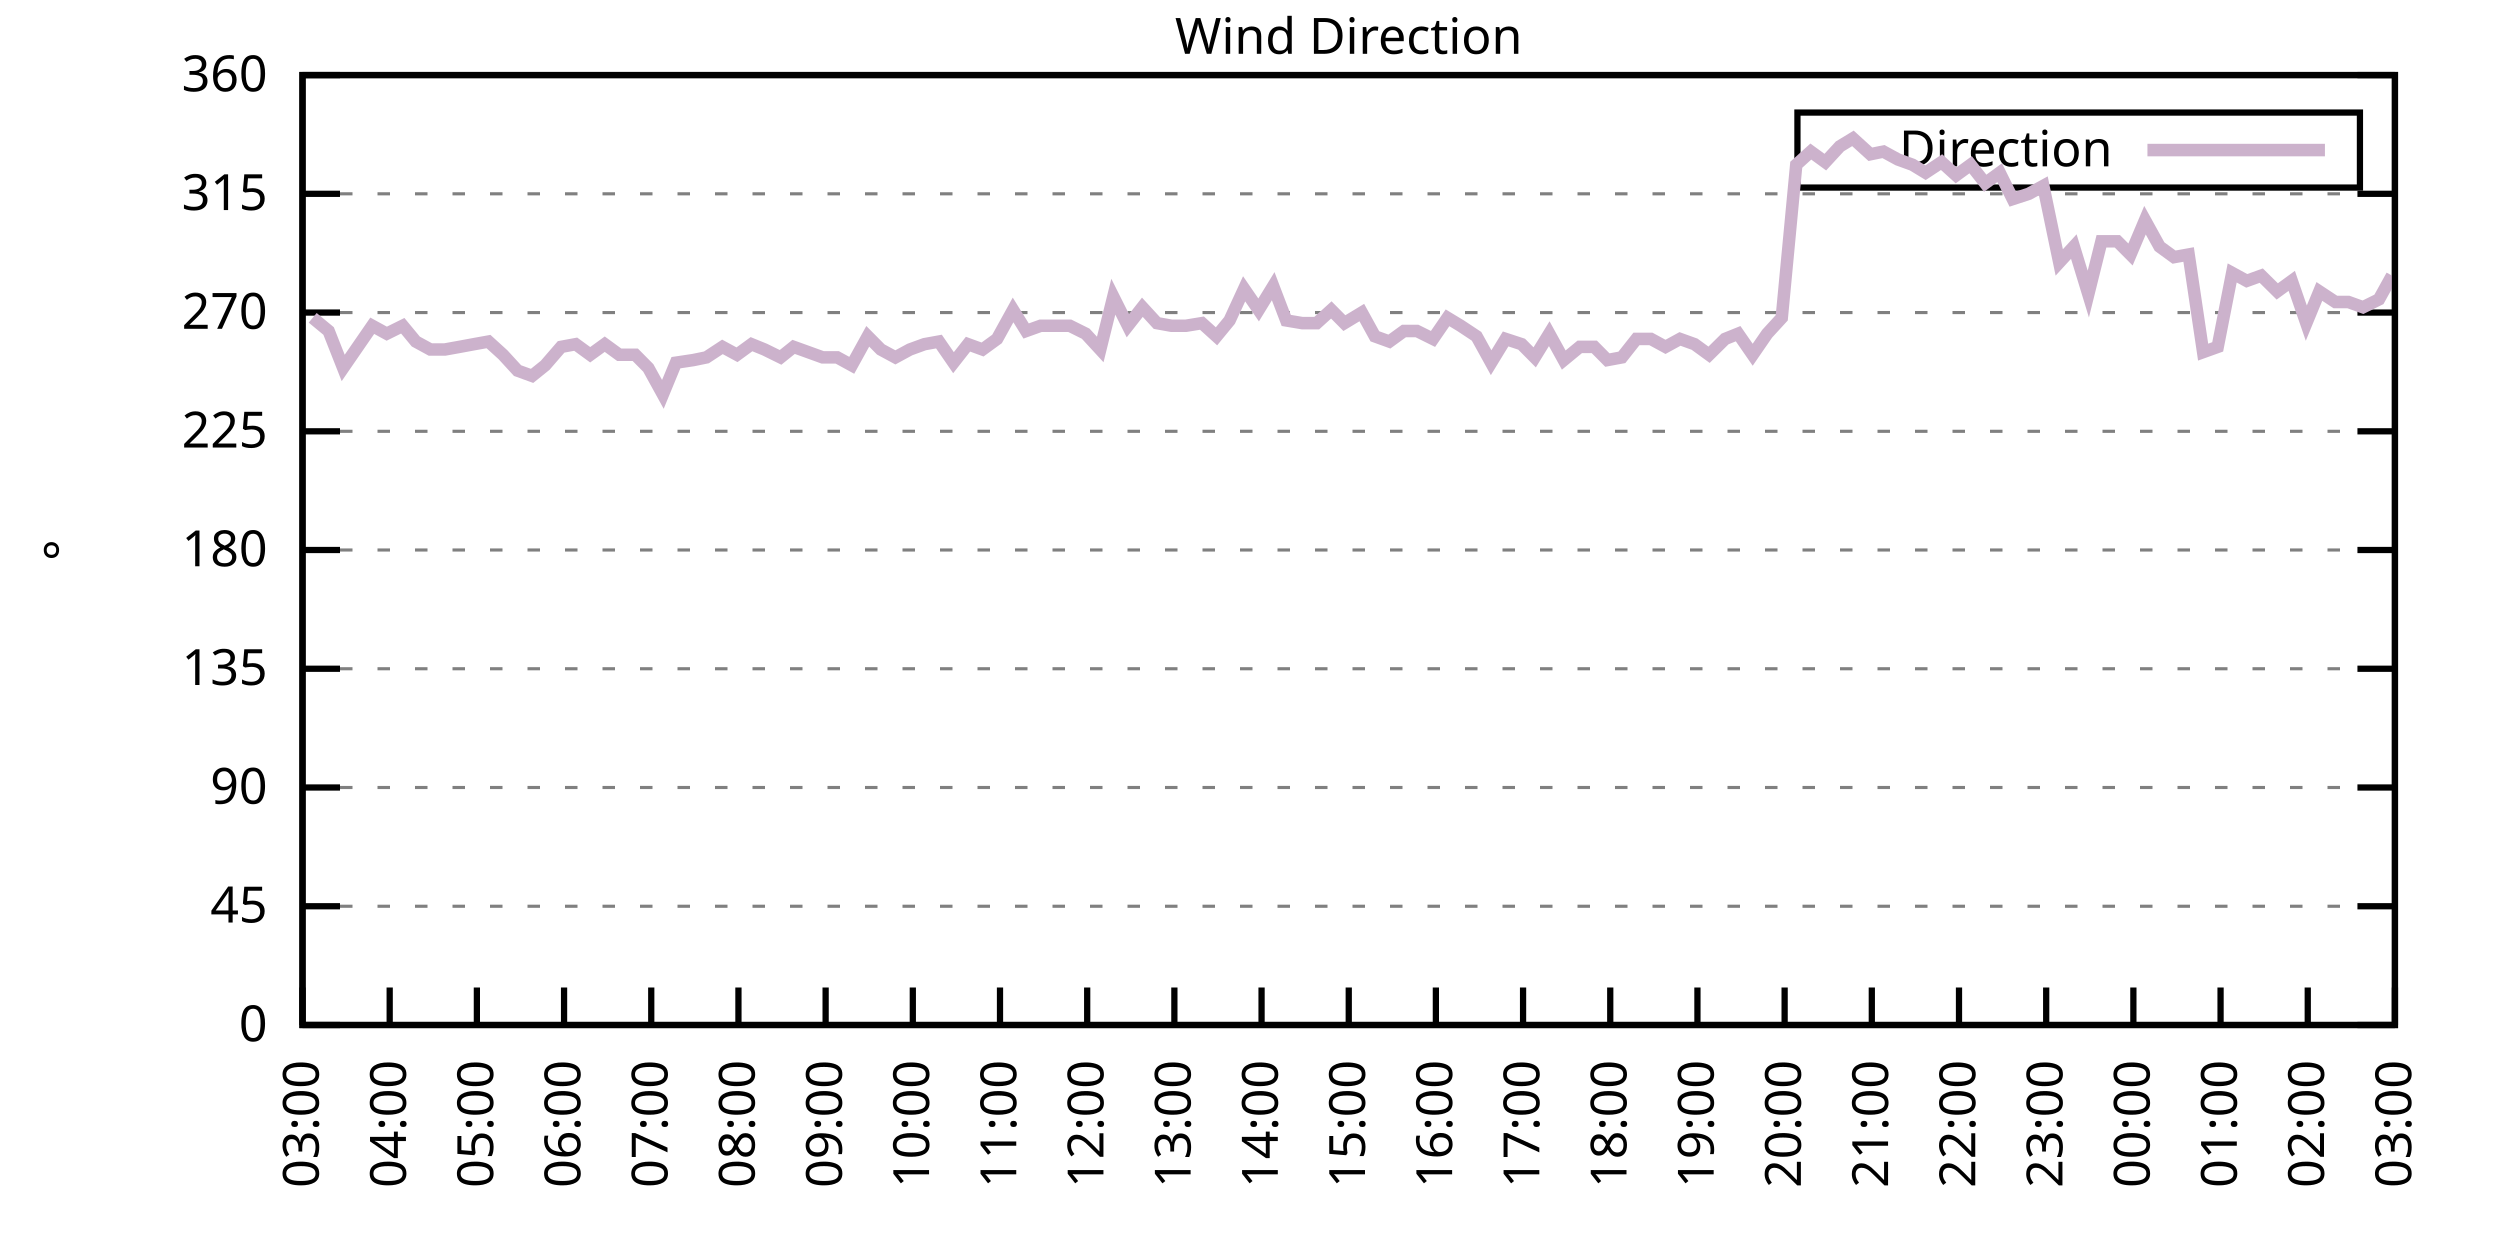
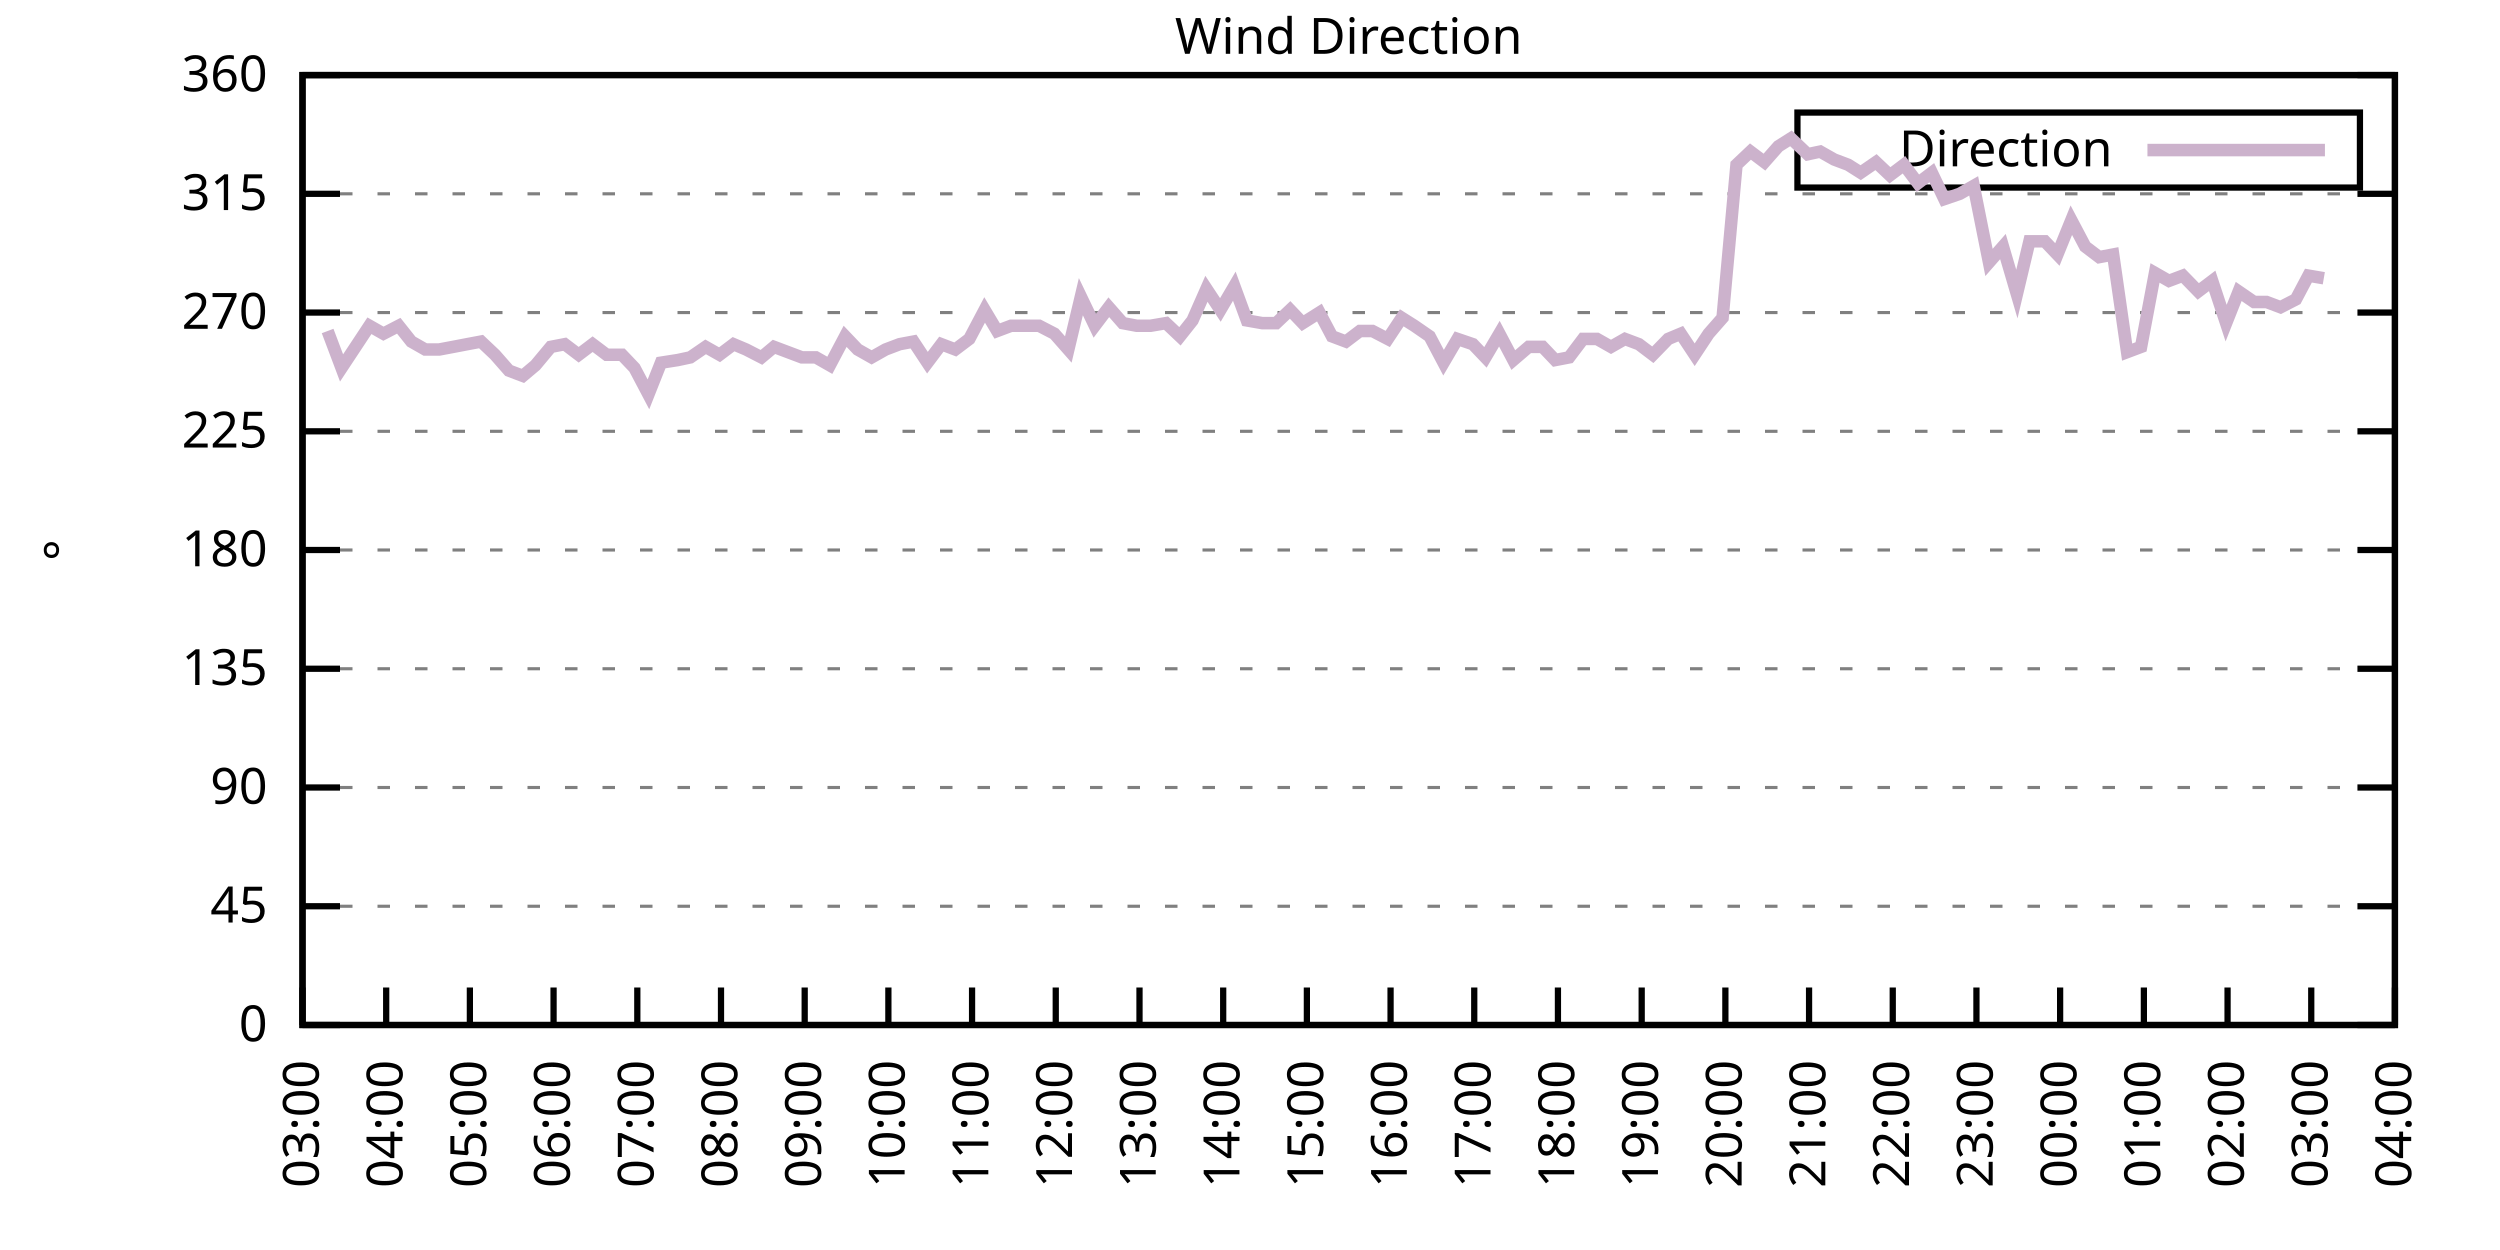
<svg xmlns="http://www.w3.org/2000/svg" xmlns:xlink="http://www.w3.org/1999/xlink" width="400" height="200" viewBox="0 0 400 200">
  <g id="gnuplot_canvas">
    <rect x="0" y="0" width="400" height="200" fill="none" />
    <defs>
      <circle id="gpDot" r="0.5" stroke-width="0.5" stroke="currentColor" />
      <path id="gpPt0" stroke-width="0.333" stroke="currentColor" d="M-1,0 h2 M0,-1 v2" />
      <path id="gpPt1" stroke-width="0.333" stroke="currentColor" d="M-1,-1 L1,1 M1,-1 L-1,1" />
      <path id="gpPt2" stroke-width="0.333" stroke="currentColor" d="M-1,0 L1,0 M0,-1 L0,1 M-1,-1 L1,1 M-1,1 L1,-1" />
      <rect id="gpPt3" stroke-width="0.333" stroke="currentColor" x="-1" y="-1" width="2" height="2" />
      <rect id="gpPt4" stroke-width="0.333" stroke="currentColor" fill="currentColor" x="-1" y="-1" width="2" height="2" />
      <circle id="gpPt5" stroke-width="0.333" stroke="currentColor" cx="0" cy="0" r="1" />
      <use xlink:href="#gpPt5" id="gpPt6" fill="currentColor" stroke="none" />
      <path id="gpPt7" stroke-width="0.333" stroke="currentColor" d="M0,-1.33 L-1.33,0.67 L1.33,0.67 z" />
      <use xlink:href="#gpPt7" id="gpPt8" fill="currentColor" stroke="none" />
      <use xlink:href="#gpPt7" id="gpPt9" stroke="currentColor" transform="rotate(180)" />
      <use xlink:href="#gpPt9" id="gpPt10" fill="currentColor" stroke="none" />
      <use xlink:href="#gpPt3" id="gpPt11" stroke="currentColor" transform="rotate(45)" />
      <use xlink:href="#gpPt11" id="gpPt12" fill="currentColor" stroke="none" />
      <path id="gpPt13" stroke-width="0.333" stroke="currentColor" d="M0,1.330 L1.265,0.411 L0.782,-1.067 L-0.782,-1.076 L-1.265,0.411 z" />
      <use xlink:href="#gpPt13" id="gpPt14" fill="currentColor" stroke="none" />
      <filter id="textbox" filterUnits="objectBoundingBox" x="0" y="0" height="1" width="1">
        <feFlood flood-color="white" flood-opacity="1" result="bgnd" />
        <feComposite in="SourceGraphic" in2="bgnd" operator="atop" />
      </filter>
      <filter id="greybox" filterUnits="objectBoundingBox" x="0" y="0" height="1" width="1">
        <feFlood flood-color="lightgrey" flood-opacity="1" result="grey" />
        <feComposite in="SourceGraphic" in2="grey" operator="atop" />
      </filter>
    </defs>
    <g fill="none" color="white" stroke="currentColor" stroke-width="1.00" stroke-linecap="butt" stroke-linejoin="miter">
</g>
    <g fill="none" color="black" stroke="currentColor" stroke-width="1.00" stroke-linecap="butt" stroke-linejoin="miter">
      <g stroke="none" shape-rendering="crispEdges">
        <polygon fill="rgb(255, 255, 255)" points="48.40,164.00 383.18,164.00 383.18,12.02 48.40,12.02 " />
      </g>
    </g>
    <g fill="none" color="black" stroke="currentColor" stroke-width="1.00" stroke-linecap="butt" stroke-linejoin="miter">
</g>
    <g fill="none" color="black" stroke="black" stroke-width="0.50" stroke-linecap="butt" stroke-linejoin="miter">
</g>
    <g fill="none" color="gray" stroke="currentColor" stroke-width="0.50" stroke-linecap="butt" stroke-linejoin="miter">
      <path stroke="gray" stroke-dasharray="2,4" class="gridline" d="M48.40,164.00 L383.19,164.00  " />
    </g>
    <g fill="none" color="gray" stroke="gray" stroke-width="1.00" stroke-linecap="butt" stroke-linejoin="miter">
</g>
    <g fill="none" color="black" stroke="currentColor" stroke-width="1.00" stroke-linecap="butt" stroke-linejoin="miter">
      <path stroke="black" d="M48.40,164.00 L54.40,164.00 M383.19,164.00 L377.19,164.00  " />
      <g transform="translate(42.80,166.60)" stroke="none" fill="black" font-family="Sans" font-size="8.00" text-anchor="end">
        <text>
          <tspan font-family="Sans"> 0</tspan>
        </text>
      </g>
    </g>
    <g fill="none" color="black" stroke="currentColor" stroke-width="1.00" stroke-linecap="butt" stroke-linejoin="miter">
</g>
    <g fill="none" color="black" stroke="black" stroke-width="0.50" stroke-linecap="butt" stroke-linejoin="miter">
</g>
    <g fill="none" color="gray" stroke="currentColor" stroke-width="0.50" stroke-linecap="butt" stroke-linejoin="miter">
      <path stroke="gray" stroke-dasharray="2,4" class="gridline" d="M48.40,145.00 L383.19,145.00  " />
    </g>
    <g fill="none" color="gray" stroke="gray" stroke-width="1.00" stroke-linecap="butt" stroke-linejoin="miter">
</g>
    <g fill="none" color="black" stroke="currentColor" stroke-width="1.00" stroke-linecap="butt" stroke-linejoin="miter">
      <path stroke="black" d="M48.40,145.00 L54.40,145.00 M383.19,145.00 L377.19,145.00  " />
      <g transform="translate(42.80,147.60)" stroke="none" fill="black" font-family="Sans" font-size="8.00" text-anchor="end">
        <text>
          <tspan font-family="Sans"> 45</tspan>
        </text>
      </g>
    </g>
    <g fill="none" color="black" stroke="currentColor" stroke-width="1.00" stroke-linecap="butt" stroke-linejoin="miter">
</g>
    <g fill="none" color="black" stroke="black" stroke-width="0.50" stroke-linecap="butt" stroke-linejoin="miter">
</g>
    <g fill="none" color="gray" stroke="currentColor" stroke-width="0.50" stroke-linecap="butt" stroke-linejoin="miter">
      <path stroke="gray" stroke-dasharray="2,4" class="gridline" d="M48.40,126.00 L383.19,126.00  " />
    </g>
    <g fill="none" color="gray" stroke="gray" stroke-width="1.00" stroke-linecap="butt" stroke-linejoin="miter">
</g>
    <g fill="none" color="black" stroke="currentColor" stroke-width="1.00" stroke-linecap="butt" stroke-linejoin="miter">
      <path stroke="black" d="M48.40,126.00 L54.40,126.00 M383.19,126.00 L377.19,126.00  " />
      <g transform="translate(42.80,128.60)" stroke="none" fill="black" font-family="Sans" font-size="8.00" text-anchor="end">
        <text>
          <tspan font-family="Sans"> 90</tspan>
        </text>
      </g>
    </g>
    <g fill="none" color="black" stroke="currentColor" stroke-width="1.00" stroke-linecap="butt" stroke-linejoin="miter">
</g>
    <g fill="none" color="black" stroke="black" stroke-width="0.50" stroke-linecap="butt" stroke-linejoin="miter">
</g>
    <g fill="none" color="gray" stroke="currentColor" stroke-width="0.50" stroke-linecap="butt" stroke-linejoin="miter">
      <path stroke="gray" stroke-dasharray="2,4" class="gridline" d="M48.40,107.00 L383.19,107.00  " />
    </g>
    <g fill="none" color="gray" stroke="gray" stroke-width="1.00" stroke-linecap="butt" stroke-linejoin="miter">
</g>
    <g fill="none" color="black" stroke="currentColor" stroke-width="1.00" stroke-linecap="butt" stroke-linejoin="miter">
      <path stroke="black" d="M48.40,107.00 L54.40,107.00 M383.19,107.00 L377.19,107.00  " />
      <g transform="translate(42.80,109.60)" stroke="none" fill="black" font-family="Sans" font-size="8.00" text-anchor="end">
        <text>
          <tspan font-family="Sans"> 135</tspan>
        </text>
      </g>
    </g>
    <g fill="none" color="black" stroke="currentColor" stroke-width="1.00" stroke-linecap="butt" stroke-linejoin="miter">
</g>
    <g fill="none" color="black" stroke="black" stroke-width="0.50" stroke-linecap="butt" stroke-linejoin="miter">
</g>
    <g fill="none" color="gray" stroke="currentColor" stroke-width="0.50" stroke-linecap="butt" stroke-linejoin="miter">
      <path stroke="gray" stroke-dasharray="2,4" class="gridline" d="M48.40,88.00 L383.19,88.00  " />
    </g>
    <g fill="none" color="gray" stroke="gray" stroke-width="1.00" stroke-linecap="butt" stroke-linejoin="miter">
</g>
    <g fill="none" color="black" stroke="currentColor" stroke-width="1.00" stroke-linecap="butt" stroke-linejoin="miter">
      <path stroke="black" d="M48.40,88.00 L54.40,88.00 M383.19,88.00 L377.19,88.00  " />
      <g transform="translate(42.80,90.60)" stroke="none" fill="black" font-family="Sans" font-size="8.00" text-anchor="end">
        <text>
          <tspan font-family="Sans"> 180</tspan>
        </text>
      </g>
    </g>
    <g fill="none" color="black" stroke="currentColor" stroke-width="1.00" stroke-linecap="butt" stroke-linejoin="miter">
</g>
    <g fill="none" color="black" stroke="black" stroke-width="0.50" stroke-linecap="butt" stroke-linejoin="miter">
</g>
    <g fill="none" color="gray" stroke="currentColor" stroke-width="0.50" stroke-linecap="butt" stroke-linejoin="miter">
      <path stroke="gray" stroke-dasharray="2,4" class="gridline" d="M48.40,69.01 L383.19,69.01  " />
    </g>
    <g fill="none" color="gray" stroke="gray" stroke-width="1.00" stroke-linecap="butt" stroke-linejoin="miter">
</g>
    <g fill="none" color="black" stroke="currentColor" stroke-width="1.00" stroke-linecap="butt" stroke-linejoin="miter">
      <path stroke="black" d="M48.40,69.01 L54.40,69.01 M383.19,69.01 L377.19,69.01  " />
      <g transform="translate(42.80,71.61)" stroke="none" fill="black" font-family="Sans" font-size="8.00" text-anchor="end">
        <text>
          <tspan font-family="Sans"> 225</tspan>
        </text>
      </g>
    </g>
    <g fill="none" color="black" stroke="currentColor" stroke-width="1.00" stroke-linecap="butt" stroke-linejoin="miter">
</g>
    <g fill="none" color="black" stroke="black" stroke-width="0.50" stroke-linecap="butt" stroke-linejoin="miter">
</g>
    <g fill="none" color="gray" stroke="currentColor" stroke-width="0.50" stroke-linecap="butt" stroke-linejoin="miter">
      <path stroke="gray" stroke-dasharray="2,4" class="gridline" d="M48.40,50.01 L383.19,50.01  " />
    </g>
    <g fill="none" color="gray" stroke="gray" stroke-width="1.00" stroke-linecap="butt" stroke-linejoin="miter">
</g>
    <g fill="none" color="black" stroke="currentColor" stroke-width="1.00" stroke-linecap="butt" stroke-linejoin="miter">
      <path stroke="black" d="M48.40,50.01 L54.40,50.01 M383.19,50.01 L377.19,50.01  " />
      <g transform="translate(42.80,52.61)" stroke="none" fill="black" font-family="Sans" font-size="8.00" text-anchor="end">
        <text>
          <tspan font-family="Sans"> 270</tspan>
        </text>
      </g>
    </g>
    <g fill="none" color="black" stroke="currentColor" stroke-width="1.00" stroke-linecap="butt" stroke-linejoin="miter">
</g>
    <g fill="none" color="black" stroke="black" stroke-width="0.50" stroke-linecap="butt" stroke-linejoin="miter">
</g>
    <g fill="none" color="gray" stroke="currentColor" stroke-width="0.50" stroke-linecap="butt" stroke-linejoin="miter">
      <path stroke="gray" stroke-dasharray="2,4" class="gridline" d="M48.40,31.01 L383.19,31.01  " />
    </g>
    <g fill="none" color="gray" stroke="gray" stroke-width="1.00" stroke-linecap="butt" stroke-linejoin="miter">
</g>
    <g fill="none" color="black" stroke="currentColor" stroke-width="1.00" stroke-linecap="butt" stroke-linejoin="miter">
      <path stroke="black" d="M48.40,31.01 L54.40,31.01 M383.19,31.01 L377.19,31.01  " />
      <g transform="translate(42.80,33.61)" stroke="none" fill="black" font-family="Sans" font-size="8.00" text-anchor="end">
        <text>
          <tspan font-family="Sans"> 315</tspan>
        </text>
      </g>
    </g>
    <g fill="none" color="black" stroke="currentColor" stroke-width="1.00" stroke-linecap="butt" stroke-linejoin="miter">
</g>
    <g fill="none" color="black" stroke="black" stroke-width="0.50" stroke-linecap="butt" stroke-linejoin="miter">
</g>
    <g fill="none" color="gray" stroke="currentColor" stroke-width="0.50" stroke-linecap="butt" stroke-linejoin="miter">
      <path stroke="gray" stroke-dasharray="2,4" class="gridline" d="M48.40,12.01 L383.19,12.01  " />
    </g>
    <g fill="none" color="gray" stroke="gray" stroke-width="1.00" stroke-linecap="butt" stroke-linejoin="miter">
</g>
    <g fill="none" color="black" stroke="currentColor" stroke-width="1.00" stroke-linecap="butt" stroke-linejoin="miter">
      <path stroke="black" d="M48.40,12.01 L54.40,12.01 M383.19,12.01 L377.19,12.01  " />
      <g transform="translate(42.80,14.61)" stroke="none" fill="black" font-family="Sans" font-size="8.00" text-anchor="end">
        <text>
          <tspan font-family="Sans"> 360</tspan>
        </text>
      </g>
    </g>
    <g fill="none" color="black" stroke="currentColor" stroke-width="1.00" stroke-linecap="butt" stroke-linejoin="miter">
      <path stroke="black" d="M48.40,164.00 L48.40,158.00  " />
      <g transform="translate(51.00,169.60) rotate(270.00)" stroke="none" fill="black" font-family="Sans" font-size="8.00" text-anchor="end">
        <text>
          <tspan font-family="Sans">03:00</tspan>
        </text>
      </g>
    </g>
    <g fill="none" color="black" stroke="currentColor" stroke-width="1.00" stroke-linecap="butt" stroke-linejoin="miter">
-       <path stroke="black" d="M62.35,164.00 L62.35,158.00  " />
-       <g transform="translate(64.95,169.60) rotate(270.00)" stroke="none" fill="black" font-family="Sans" font-size="8.00" text-anchor="end">
+       <path stroke="black" d="M61.79,164.00 L61.79,158.00  " />
+       <g transform="translate(64.39,169.60) rotate(270.00)" stroke="none" fill="black" font-family="Sans" font-size="8.00" text-anchor="end">
        <text>
          <tspan font-family="Sans">04:00</tspan>
        </text>
      </g>
    </g>
    <g fill="none" color="black" stroke="currentColor" stroke-width="1.00" stroke-linecap="butt" stroke-linejoin="miter">
-       <path stroke="black" d="M76.30,164.00 L76.30,158.00  " />
-       <g transform="translate(78.90,169.60) rotate(270.00)" stroke="none" fill="black" font-family="Sans" font-size="8.00" text-anchor="end">
+       <path stroke="black" d="M75.18,164.00 L75.18,158.00  " />
+       <g transform="translate(77.78,169.60) rotate(270.00)" stroke="none" fill="black" font-family="Sans" font-size="8.00" text-anchor="end">
        <text>
          <tspan font-family="Sans">05:00</tspan>
        </text>
      </g>
    </g>
    <g fill="none" color="black" stroke="currentColor" stroke-width="1.00" stroke-linecap="butt" stroke-linejoin="miter">
-       <path stroke="black" d="M90.25,164.00 L90.25,158.00  " />
-       <g transform="translate(92.85,169.60) rotate(270.00)" stroke="none" fill="black" font-family="Sans" font-size="8.00" text-anchor="end">
+       <path stroke="black" d="M88.57,164.00 L88.57,158.00  " />
+       <g transform="translate(91.17,169.60) rotate(270.00)" stroke="none" fill="black" font-family="Sans" font-size="8.00" text-anchor="end">
        <text>
          <tspan font-family="Sans">06:00</tspan>
        </text>
      </g>
    </g>
    <g fill="none" color="black" stroke="currentColor" stroke-width="1.00" stroke-linecap="butt" stroke-linejoin="miter">
-       <path stroke="black" d="M104.20,164.00 L104.20,158.00  " />
-       <g transform="translate(106.80,169.60) rotate(270.00)" stroke="none" fill="black" font-family="Sans" font-size="8.00" text-anchor="end">
+       <path stroke="black" d="M101.97,164.00 L101.97,158.00  " />
+       <g transform="translate(104.57,169.60) rotate(270.00)" stroke="none" fill="black" font-family="Sans" font-size="8.00" text-anchor="end">
        <text>
          <tspan font-family="Sans">07:00</tspan>
        </text>
      </g>
    </g>
    <g fill="none" color="black" stroke="currentColor" stroke-width="1.00" stroke-linecap="butt" stroke-linejoin="miter">
-       <path stroke="black" d="M118.15,164.00 L118.15,158.00  " />
-       <g transform="translate(120.75,169.60) rotate(270.00)" stroke="none" fill="black" font-family="Sans" font-size="8.00" text-anchor="end">
+       <path stroke="black" d="M115.36,164.00 L115.36,158.00  " />
+       <g transform="translate(117.96,169.60) rotate(270.00)" stroke="none" fill="black" font-family="Sans" font-size="8.00" text-anchor="end">
        <text>
          <tspan font-family="Sans">08:00</tspan>
        </text>
      </g>
    </g>
    <g fill="none" color="black" stroke="currentColor" stroke-width="1.00" stroke-linecap="butt" stroke-linejoin="miter">
-       <path stroke="black" d="M132.10,164.00 L132.10,158.00  " />
-       <g transform="translate(134.70,169.60) rotate(270.00)" stroke="none" fill="black" font-family="Sans" font-size="8.00" text-anchor="end">
+       <path stroke="black" d="M128.75,164.00 L128.75,158.00  " />
+       <g transform="translate(131.35,169.60) rotate(270.00)" stroke="none" fill="black" font-family="Sans" font-size="8.00" text-anchor="end">
        <text>
          <tspan font-family="Sans">09:00</tspan>
        </text>
      </g>
    </g>
    <g fill="none" color="black" stroke="currentColor" stroke-width="1.00" stroke-linecap="butt" stroke-linejoin="miter">
-       <path stroke="black" d="M146.05,164.00 L146.05,158.00  " />
-       <g transform="translate(148.65,169.60) rotate(270.00)" stroke="none" fill="black" font-family="Sans" font-size="8.00" text-anchor="end">
+       <path stroke="black" d="M142.14,164.00 L142.14,158.00  " />
+       <g transform="translate(144.74,169.60) rotate(270.00)" stroke="none" fill="black" font-family="Sans" font-size="8.00" text-anchor="end">
        <text>
          <tspan font-family="Sans">10:00</tspan>
        </text>
      </g>
    </g>
    <g fill="none" color="black" stroke="currentColor" stroke-width="1.00" stroke-linecap="butt" stroke-linejoin="miter">
-       <path stroke="black" d="M160.00,164.00 L160.00,158.00  " />
-       <g transform="translate(162.60,169.60) rotate(270.00)" stroke="none" fill="black" font-family="Sans" font-size="8.00" text-anchor="end">
+       <path stroke="black" d="M155.53,164.00 L155.53,158.00  " />
+       <g transform="translate(158.13,169.60) rotate(270.00)" stroke="none" fill="black" font-family="Sans" font-size="8.00" text-anchor="end">
        <text>
          <tspan font-family="Sans">11:00</tspan>
        </text>
      </g>
    </g>
    <g fill="none" color="black" stroke="currentColor" stroke-width="1.00" stroke-linecap="butt" stroke-linejoin="miter">
-       <path stroke="black" d="M173.95,164.00 L173.95,158.00  " />
-       <g transform="translate(176.55,169.60) rotate(270.00)" stroke="none" fill="black" font-family="Sans" font-size="8.00" text-anchor="end">
+       <path stroke="black" d="M168.92,164.00 L168.92,158.00  " />
+       <g transform="translate(171.52,169.60) rotate(270.00)" stroke="none" fill="black" font-family="Sans" font-size="8.00" text-anchor="end">
        <text>
          <tspan font-family="Sans">12:00</tspan>
        </text>
      </g>
    </g>
    <g fill="none" color="black" stroke="currentColor" stroke-width="1.00" stroke-linecap="butt" stroke-linejoin="miter">
-       <path stroke="black" d="M187.90,164.00 L187.90,158.00  " />
-       <g transform="translate(190.50,169.60) rotate(270.00)" stroke="none" fill="black" font-family="Sans" font-size="8.00" text-anchor="end">
+       <path stroke="black" d="M182.32,164.00 L182.32,158.00  " />
+       <g transform="translate(184.92,169.60) rotate(270.00)" stroke="none" fill="black" font-family="Sans" font-size="8.00" text-anchor="end">
        <text>
          <tspan font-family="Sans">13:00</tspan>
        </text>
      </g>
    </g>
    <g fill="none" color="black" stroke="currentColor" stroke-width="1.00" stroke-linecap="butt" stroke-linejoin="miter">
-       <path stroke="black" d="M201.85,164.00 L201.85,158.00  " />
-       <g transform="translate(204.45,169.60) rotate(270.00)" stroke="none" fill="black" font-family="Sans" font-size="8.00" text-anchor="end">
+       <path stroke="black" d="M195.71,164.00 L195.71,158.00  " />
+       <g transform="translate(198.31,169.60) rotate(270.00)" stroke="none" fill="black" font-family="Sans" font-size="8.00" text-anchor="end">
        <text>
          <tspan font-family="Sans">14:00</tspan>
        </text>
      </g>
    </g>
    <g fill="none" color="black" stroke="currentColor" stroke-width="1.00" stroke-linecap="butt" stroke-linejoin="miter">
-       <path stroke="black" d="M215.80,164.00 L215.80,158.00  " />
-       <g transform="translate(218.40,169.60) rotate(270.00)" stroke="none" fill="black" font-family="Sans" font-size="8.00" text-anchor="end">
+       <path stroke="black" d="M209.10,164.00 L209.10,158.00  " />
+       <g transform="translate(211.70,169.60) rotate(270.00)" stroke="none" fill="black" font-family="Sans" font-size="8.00" text-anchor="end">
        <text>
          <tspan font-family="Sans">15:00</tspan>
        </text>
      </g>
    </g>
    <g fill="none" color="black" stroke="currentColor" stroke-width="1.00" stroke-linecap="butt" stroke-linejoin="miter">
-       <path stroke="black" d="M229.74,164.00 L229.74,158.00  " />
-       <g transform="translate(232.34,169.60) rotate(270.00)" stroke="none" fill="black" font-family="Sans" font-size="8.00" text-anchor="end">
+       <path stroke="black" d="M222.49,164.00 L222.49,158.00  " />
+       <g transform="translate(225.09,169.60) rotate(270.00)" stroke="none" fill="black" font-family="Sans" font-size="8.00" text-anchor="end">
        <text>
          <tspan font-family="Sans">16:00</tspan>
        </text>
      </g>
    </g>
    <g fill="none" color="black" stroke="currentColor" stroke-width="1.00" stroke-linecap="butt" stroke-linejoin="miter">
-       <path stroke="black" d="M243.69,164.00 L243.69,158.00  " />
-       <g transform="translate(246.29,169.60) rotate(270.00)" stroke="none" fill="black" font-family="Sans" font-size="8.00" text-anchor="end">
+       <path stroke="black" d="M235.88,164.00 L235.88,158.00  " />
+       <g transform="translate(238.48,169.60) rotate(270.00)" stroke="none" fill="black" font-family="Sans" font-size="8.00" text-anchor="end">
        <text>
          <tspan font-family="Sans">17:00</tspan>
        </text>
      </g>
    </g>
    <g fill="none" color="black" stroke="currentColor" stroke-width="1.00" stroke-linecap="butt" stroke-linejoin="miter">
-       <path stroke="black" d="M257.64,164.00 L257.64,158.00  " />
-       <g transform="translate(260.24,169.60) rotate(270.00)" stroke="none" fill="black" font-family="Sans" font-size="8.00" text-anchor="end">
+       <path stroke="black" d="M249.27,164.00 L249.27,158.00  " />
+       <g transform="translate(251.87,169.60) rotate(270.00)" stroke="none" fill="black" font-family="Sans" font-size="8.00" text-anchor="end">
        <text>
          <tspan font-family="Sans">18:00</tspan>
        </text>
      </g>
    </g>
    <g fill="none" color="black" stroke="currentColor" stroke-width="1.00" stroke-linecap="butt" stroke-linejoin="miter">
-       <path stroke="black" d="M271.59,164.00 L271.59,158.00  " />
-       <g transform="translate(274.19,169.60) rotate(270.00)" stroke="none" fill="black" font-family="Sans" font-size="8.00" text-anchor="end">
+       <path stroke="black" d="M262.67,164.00 L262.67,158.00  " />
+       <g transform="translate(265.27,169.60) rotate(270.00)" stroke="none" fill="black" font-family="Sans" font-size="8.00" text-anchor="end">
        <text>
          <tspan font-family="Sans">19:00</tspan>
        </text>
      </g>
    </g>
    <g fill="none" color="black" stroke="currentColor" stroke-width="1.00" stroke-linecap="butt" stroke-linejoin="miter">
-       <path stroke="black" d="M285.54,164.00 L285.54,158.00  " />
-       <g transform="translate(288.14,169.60) rotate(270.00)" stroke="none" fill="black" font-family="Sans" font-size="8.00" text-anchor="end">
+       <path stroke="black" d="M276.06,164.00 L276.06,158.00  " />
+       <g transform="translate(278.66,169.60) rotate(270.00)" stroke="none" fill="black" font-family="Sans" font-size="8.00" text-anchor="end">
        <text>
          <tspan font-family="Sans">20:00</tspan>
        </text>
      </g>
    </g>
    <g fill="none" color="black" stroke="currentColor" stroke-width="1.00" stroke-linecap="butt" stroke-linejoin="miter">
-       <path stroke="black" d="M299.49,164.00 L299.49,158.00  " />
-       <g transform="translate(302.09,169.60) rotate(270.00)" stroke="none" fill="black" font-family="Sans" font-size="8.00" text-anchor="end">
+       <path stroke="black" d="M289.45,164.00 L289.45,158.00  " />
+       <g transform="translate(292.05,169.60) rotate(270.00)" stroke="none" fill="black" font-family="Sans" font-size="8.00" text-anchor="end">
        <text>
          <tspan font-family="Sans">21:00</tspan>
        </text>
      </g>
    </g>
    <g fill="none" color="black" stroke="currentColor" stroke-width="1.00" stroke-linecap="butt" stroke-linejoin="miter">
-       <path stroke="black" d="M313.44,164.00 L313.44,158.00  " />
-       <g transform="translate(316.04,169.60) rotate(270.00)" stroke="none" fill="black" font-family="Sans" font-size="8.00" text-anchor="end">
+       <path stroke="black" d="M302.84,164.00 L302.84,158.00  " />
+       <g transform="translate(305.44,169.60) rotate(270.00)" stroke="none" fill="black" font-family="Sans" font-size="8.00" text-anchor="end">
        <text>
          <tspan font-family="Sans">22:00</tspan>
        </text>
      </g>
    </g>
    <g fill="none" color="black" stroke="currentColor" stroke-width="1.00" stroke-linecap="butt" stroke-linejoin="miter">
-       <path stroke="black" d="M327.39,164.00 L327.39,158.00  " />
-       <g transform="translate(329.99,169.60) rotate(270.00)" stroke="none" fill="black" font-family="Sans" font-size="8.00" text-anchor="end">
+       <path stroke="black" d="M316.23,164.00 L316.23,158.00  " />
+       <g transform="translate(318.83,169.60) rotate(270.00)" stroke="none" fill="black" font-family="Sans" font-size="8.00" text-anchor="end">
        <text>
          <tspan font-family="Sans">23:00</tspan>
        </text>
      </g>
    </g>
    <g fill="none" color="black" stroke="currentColor" stroke-width="1.00" stroke-linecap="butt" stroke-linejoin="miter">
-       <path stroke="black" d="M341.34,164.00 L341.34,158.00  " />
-       <g transform="translate(343.94,169.60) rotate(270.00)" stroke="none" fill="black" font-family="Sans" font-size="8.00" text-anchor="end">
+       <path stroke="black" d="M329.62,164.00 L329.62,158.00  " />
+       <g transform="translate(332.22,169.60) rotate(270.00)" stroke="none" fill="black" font-family="Sans" font-size="8.00" text-anchor="end">
        <text>
          <tspan font-family="Sans">00:00</tspan>
        </text>
      </g>
    </g>
    <g fill="none" color="black" stroke="currentColor" stroke-width="1.00" stroke-linecap="butt" stroke-linejoin="miter">
-       <path stroke="black" d="M355.29,164.00 L355.29,158.00  " />
-       <g transform="translate(357.89,169.60) rotate(270.00)" stroke="none" fill="black" font-family="Sans" font-size="8.00" text-anchor="end">
+       <path stroke="black" d="M343.02,164.00 L343.02,158.00  " />
+       <g transform="translate(345.62,169.60) rotate(270.00)" stroke="none" fill="black" font-family="Sans" font-size="8.00" text-anchor="end">
        <text>
          <tspan font-family="Sans">01:00</tspan>
        </text>
      </g>
    </g>
    <g fill="none" color="black" stroke="currentColor" stroke-width="1.00" stroke-linecap="butt" stroke-linejoin="miter">
-       <path stroke="black" d="M369.24,164.00 L369.24,158.00  " />
-       <g transform="translate(371.84,169.60) rotate(270.00)" stroke="none" fill="black" font-family="Sans" font-size="8.00" text-anchor="end">
+       <path stroke="black" d="M356.41,164.00 L356.41,158.00  " />
+       <g transform="translate(359.01,169.60) rotate(270.00)" stroke="none" fill="black" font-family="Sans" font-size="8.00" text-anchor="end">
        <text>
          <tspan font-family="Sans">02:00</tspan>
+         </text>
+       </g>
+     </g>
+     <g fill="none" color="black" stroke="currentColor" stroke-width="1.00" stroke-linecap="butt" stroke-linejoin="miter">
+       <path stroke="black" d="M369.80,164.00 L369.80,158.00  " />
+       <g transform="translate(372.40,169.60) rotate(270.00)" stroke="none" fill="black" font-family="Sans" font-size="8.00" text-anchor="end">
+         <text>
+           <tspan font-family="Sans">03:00</tspan>
        </text>
      </g>
    </g>
    <g fill="none" color="black" stroke="currentColor" stroke-width="1.00" stroke-linecap="butt" stroke-linejoin="miter">
      <path stroke="black" d="M383.19,164.00 L383.19,158.00  " />
      <g transform="translate(385.79,169.60) rotate(270.00)" stroke="none" fill="black" font-family="Sans" font-size="8.00" text-anchor="end">
        <text>
-           <tspan font-family="Sans">03:00</tspan>
+           <tspan font-family="Sans">04:00</tspan>
        </text>
      </g>
    </g>
    <g fill="none" color="black" stroke="currentColor" stroke-width="1.00" stroke-linecap="butt" stroke-linejoin="miter">
</g>
    <g fill="none" color="black" stroke="currentColor" stroke-width="1.00" stroke-linecap="butt" stroke-linejoin="miter">
      <path stroke="black" d="M48.40,12.01 L48.40,164.00 L383.19,164.00 L383.19,12.01 L48.40,12.01 Z  " />
    </g>
    <g fill="none" color="black" stroke="currentColor" stroke-width="1.00" stroke-linecap="butt" stroke-linejoin="miter">
</g>
    <g fill="none" color="black" stroke="currentColor" stroke-width="1.00" stroke-linecap="butt" stroke-linejoin="miter">
      <path stroke="black" d="M287.59,30.01 L287.59,18.01 L377.59,18.01 L377.59,30.01 L287.59,30.01 Z  " />
    </g>
    <g id="Wind_direction_plot_1">
      <g fill="none" color="white" stroke="black" stroke-width="2.00" stroke-linecap="butt" stroke-linejoin="miter">
</g>
      <g fill="none" color="black" stroke="currentColor" stroke-width="2.00" stroke-linecap="butt" stroke-linejoin="miter">
        <g transform="translate(337.99,26.61)" stroke="none" fill="black" font-family="Sans" font-size="8.00" text-anchor="end">
          <text>
            <tspan font-family="Sans">Direction</tspan>
          </text>
        </g>
      </g>
      <g fill="none" color="black" stroke="currentColor" stroke-width="2.00" stroke-linecap="butt" stroke-linejoin="miter">
-         <path stroke="rgb(204, 178, 204)" d="M343.59,24.01 L371.99,24.01 M50.03,50.85 L52.58,52.96 L54.91,58.87 L57.23,55.50 L59.56,52.12 L61.88,53.39   L64.44,52.12 L66.53,54.65 L68.86,55.92 L71.18,55.92 L73.51,55.50 L75.83,55.07 L78.16,54.65 L80.48,56.76   L82.81,59.30 L85.13,60.14 L87.23,58.45 L89.78,55.50 L92.11,55.07 L94.43,56.76 L96.76,55.07 L99.08,56.76   L101.64,56.76 L103.73,58.87 L106.06,63.10 L108.15,58.03 L110.94,57.61 L113.03,57.18 L115.59,55.50 L117.92,56.76   L120.24,55.07 L122.33,55.92 L124.89,57.18 L126.98,55.50 L129.31,56.34 L131.63,57.18 L133.96,57.18 L136.28,58.45   L138.84,53.81 L140.93,55.92 L143.26,57.18 L145.58,55.92 L147.91,55.07 L150.23,54.65 L152.56,58.03 L154.88,55.07   L157.21,55.92 L159.53,54.23 L162.09,49.59 L164.18,52.96 L166.51,52.12 L168.83,52.12 L171.16,52.12 L173.71,53.39   L176.04,55.92 L178.13,47.47 L180.46,52.12 L182.78,49.16 L185.11,51.70 L187.43,52.12 L189.76,52.12 L192.31,51.70   L194.64,53.81 L196.73,51.27 L199.06,46.21 L201.38,49.59 L203.71,45.79 L205.80,51.27 L208.36,51.70 L210.68,51.70   L213.01,49.59 L215.10,51.70 L217.89,50.01 L219.98,53.81 L222.30,54.65 L224.63,52.96 L226.72,52.96 L229.28,54.23   L231.60,50.85 L233.70,52.12 L236.25,53.81 L238.58,58.03 L240.90,54.23 L243.46,55.07 L245.55,57.18 L247.88,53.39   L250.20,57.61 L252.76,55.50 L255.09,55.50 L257.18,57.61 L259.50,57.18 L261.83,54.23 L264.15,54.23 L266.48,55.50   L268.80,54.23 L271.13,55.07 L273.45,56.76 L276.01,54.23 L278.10,53.39 L280.43,56.76 L282.75,53.39 L285.08,50.85   L287.40,26.36 L289.73,24.25 L292.05,25.94 L294.38,23.41 L296.47,22.14 L299.26,24.68 L301.35,24.25 L303.68,25.52   L306.00,26.36 L308.09,27.63 L310.65,25.94 L312.98,28.05 L315.30,26.36 L317.63,29.32 L319.95,27.63 L322.04,31.85   L324.60,31.01 L326.93,29.74 L329.48,41.99 L331.81,39.45 L334.13,47.05 L336.23,38.61 L338.78,38.61 L340.88,40.72   L343.20,35.23 L345.53,39.45 L347.85,41.14 L350.18,40.72 L352.50,56.34 L354.83,55.50 L357.15,43.67 L359.48,44.94   L361.80,44.10 L364.36,46.63 L366.68,44.94 L369.01,51.70 L371.10,46.63 L373.66,48.32 L375.75,48.32 L378.08,49.16   L380.63,47.90 L382.73,44.10  " />
+         <path stroke="rgb(204, 178, 204)" d="M343.59,24.01 L371.99,24.01 M52.42,52.96 L54.65,58.87 L56.88,55.50 L59.11,52.12 L61.35,53.39 L63.80,52.12   L65.81,54.65 L68.04,55.92 L70.27,55.92 L72.50,55.50 L74.74,55.07 L76.97,54.65 L79.20,56.76 L81.43,59.30   L83.66,60.14 L85.67,58.45 L88.13,55.50 L90.36,55.07 L92.59,56.76 L94.82,55.07 L97.06,56.76 L99.51,56.76   L101.52,58.87 L103.75,63.10 L105.76,58.03 L108.44,57.61 L110.45,57.18 L112.90,55.50 L115.13,56.76 L117.37,55.07   L119.38,55.92 L121.83,57.18 L123.84,55.50 L126.07,56.34 L128.30,57.18 L130.54,57.18 L132.77,58.45 L135.22,53.81   L137.23,55.92 L139.46,57.18 L141.69,55.92 L143.93,55.07 L146.16,54.65 L148.39,58.03 L150.62,55.07 L152.85,55.92   L155.09,54.23 L157.54,49.59 L159.55,52.96 L161.78,52.12 L164.01,52.12 L166.25,52.12 L168.70,53.39 L170.93,55.92   L172.94,47.47 L175.17,52.12 L177.41,49.16 L179.64,51.70 L181.87,52.12 L184.10,52.12 L186.56,51.70 L188.79,53.81   L190.80,51.27 L193.03,46.21 L195.26,49.59 L197.49,45.79 L199.50,51.27 L201.96,51.70 L204.19,51.70 L206.42,49.59   L208.43,51.70 L211.11,50.01 L213.12,53.81 L215.35,54.65 L217.58,52.96 L219.59,52.96 L222.04,54.23 L224.28,50.85   L226.29,52.12 L228.74,53.81 L230.97,58.03 L233.20,54.23 L235.66,55.07 L237.67,57.18 L239.90,53.39 L242.13,57.61   L244.59,55.50 L246.82,55.50 L248.83,57.61 L251.06,57.18 L253.29,54.23 L255.52,54.23 L257.76,55.50 L259.99,54.23   L262.22,55.07 L264.45,56.76 L266.91,54.23 L268.92,53.39 L271.15,56.76 L273.38,53.39 L275.61,50.85 L277.84,26.36   L280.07,24.25 L282.31,25.94 L284.54,23.41 L286.55,22.14 L289.23,24.68 L291.23,24.25 L293.47,25.52 L295.70,26.36   L297.71,27.63 L300.16,25.94 L302.39,28.05 L304.63,26.36 L306.86,29.32 L309.09,27.63 L311.10,31.85 L313.55,31.01   L315.79,29.74 L318.24,41.99 L320.47,39.45 L322.70,47.05 L324.71,38.61 L327.17,38.61 L329.18,40.72 L331.41,35.23   L333.64,39.45 L335.87,41.14 L338.10,40.72 L340.34,56.34 L342.57,55.50 L344.80,43.67 L347.03,44.94 L349.26,44.10   L351.72,46.63 L353.95,44.94 L356.18,51.70 L358.19,46.63 L360.65,48.32 L362.66,48.32 L364.89,49.16 L367.34,47.90   L369.35,44.10 L371.81,44.52  " />
      </g>
    </g>
    <g fill="none" color="black" stroke="currentColor" stroke-width="2.00" stroke-linecap="butt" stroke-linejoin="miter">
</g>
    <g fill="none" color="black" stroke="black" stroke-width="1.00" stroke-linecap="butt" stroke-linejoin="miter">
</g>
    <g fill="none" color="black" stroke="currentColor" stroke-width="1.00" stroke-linecap="butt" stroke-linejoin="miter">
      <path stroke="black" d="M48.40,12.01 L48.40,164.00 L383.19,164.00 L383.19,12.01 L48.40,12.01 Z  " />
      <g transform="translate(12.80,88.01) rotate(270.00)" stroke="none" fill="black" font-family="Sans" font-size="8.00" text-anchor="middle">
        <text>
          <tspan font-family="Sans">°</tspan>
        </text>
      </g>
    </g>
    <g fill="none" color="black" stroke="currentColor" stroke-width="1.00" stroke-linecap="butt" stroke-linejoin="miter">
</g>
    <g fill="none" color="black" stroke="currentColor" stroke-width="1.00" stroke-linecap="butt" stroke-linejoin="miter">
      <g transform="translate(215.79,8.61)" stroke="none" fill="black" font-family="Sans" font-size="8.00" text-anchor="middle">
        <text>
          <tspan font-family="Sans">Wind Direction</tspan>
        </text>
      </g>
    </g>
    <g fill="none" color="black" stroke="currentColor" stroke-width="1.00" stroke-linecap="butt" stroke-linejoin="miter">
</g>
  </g>
</svg>
